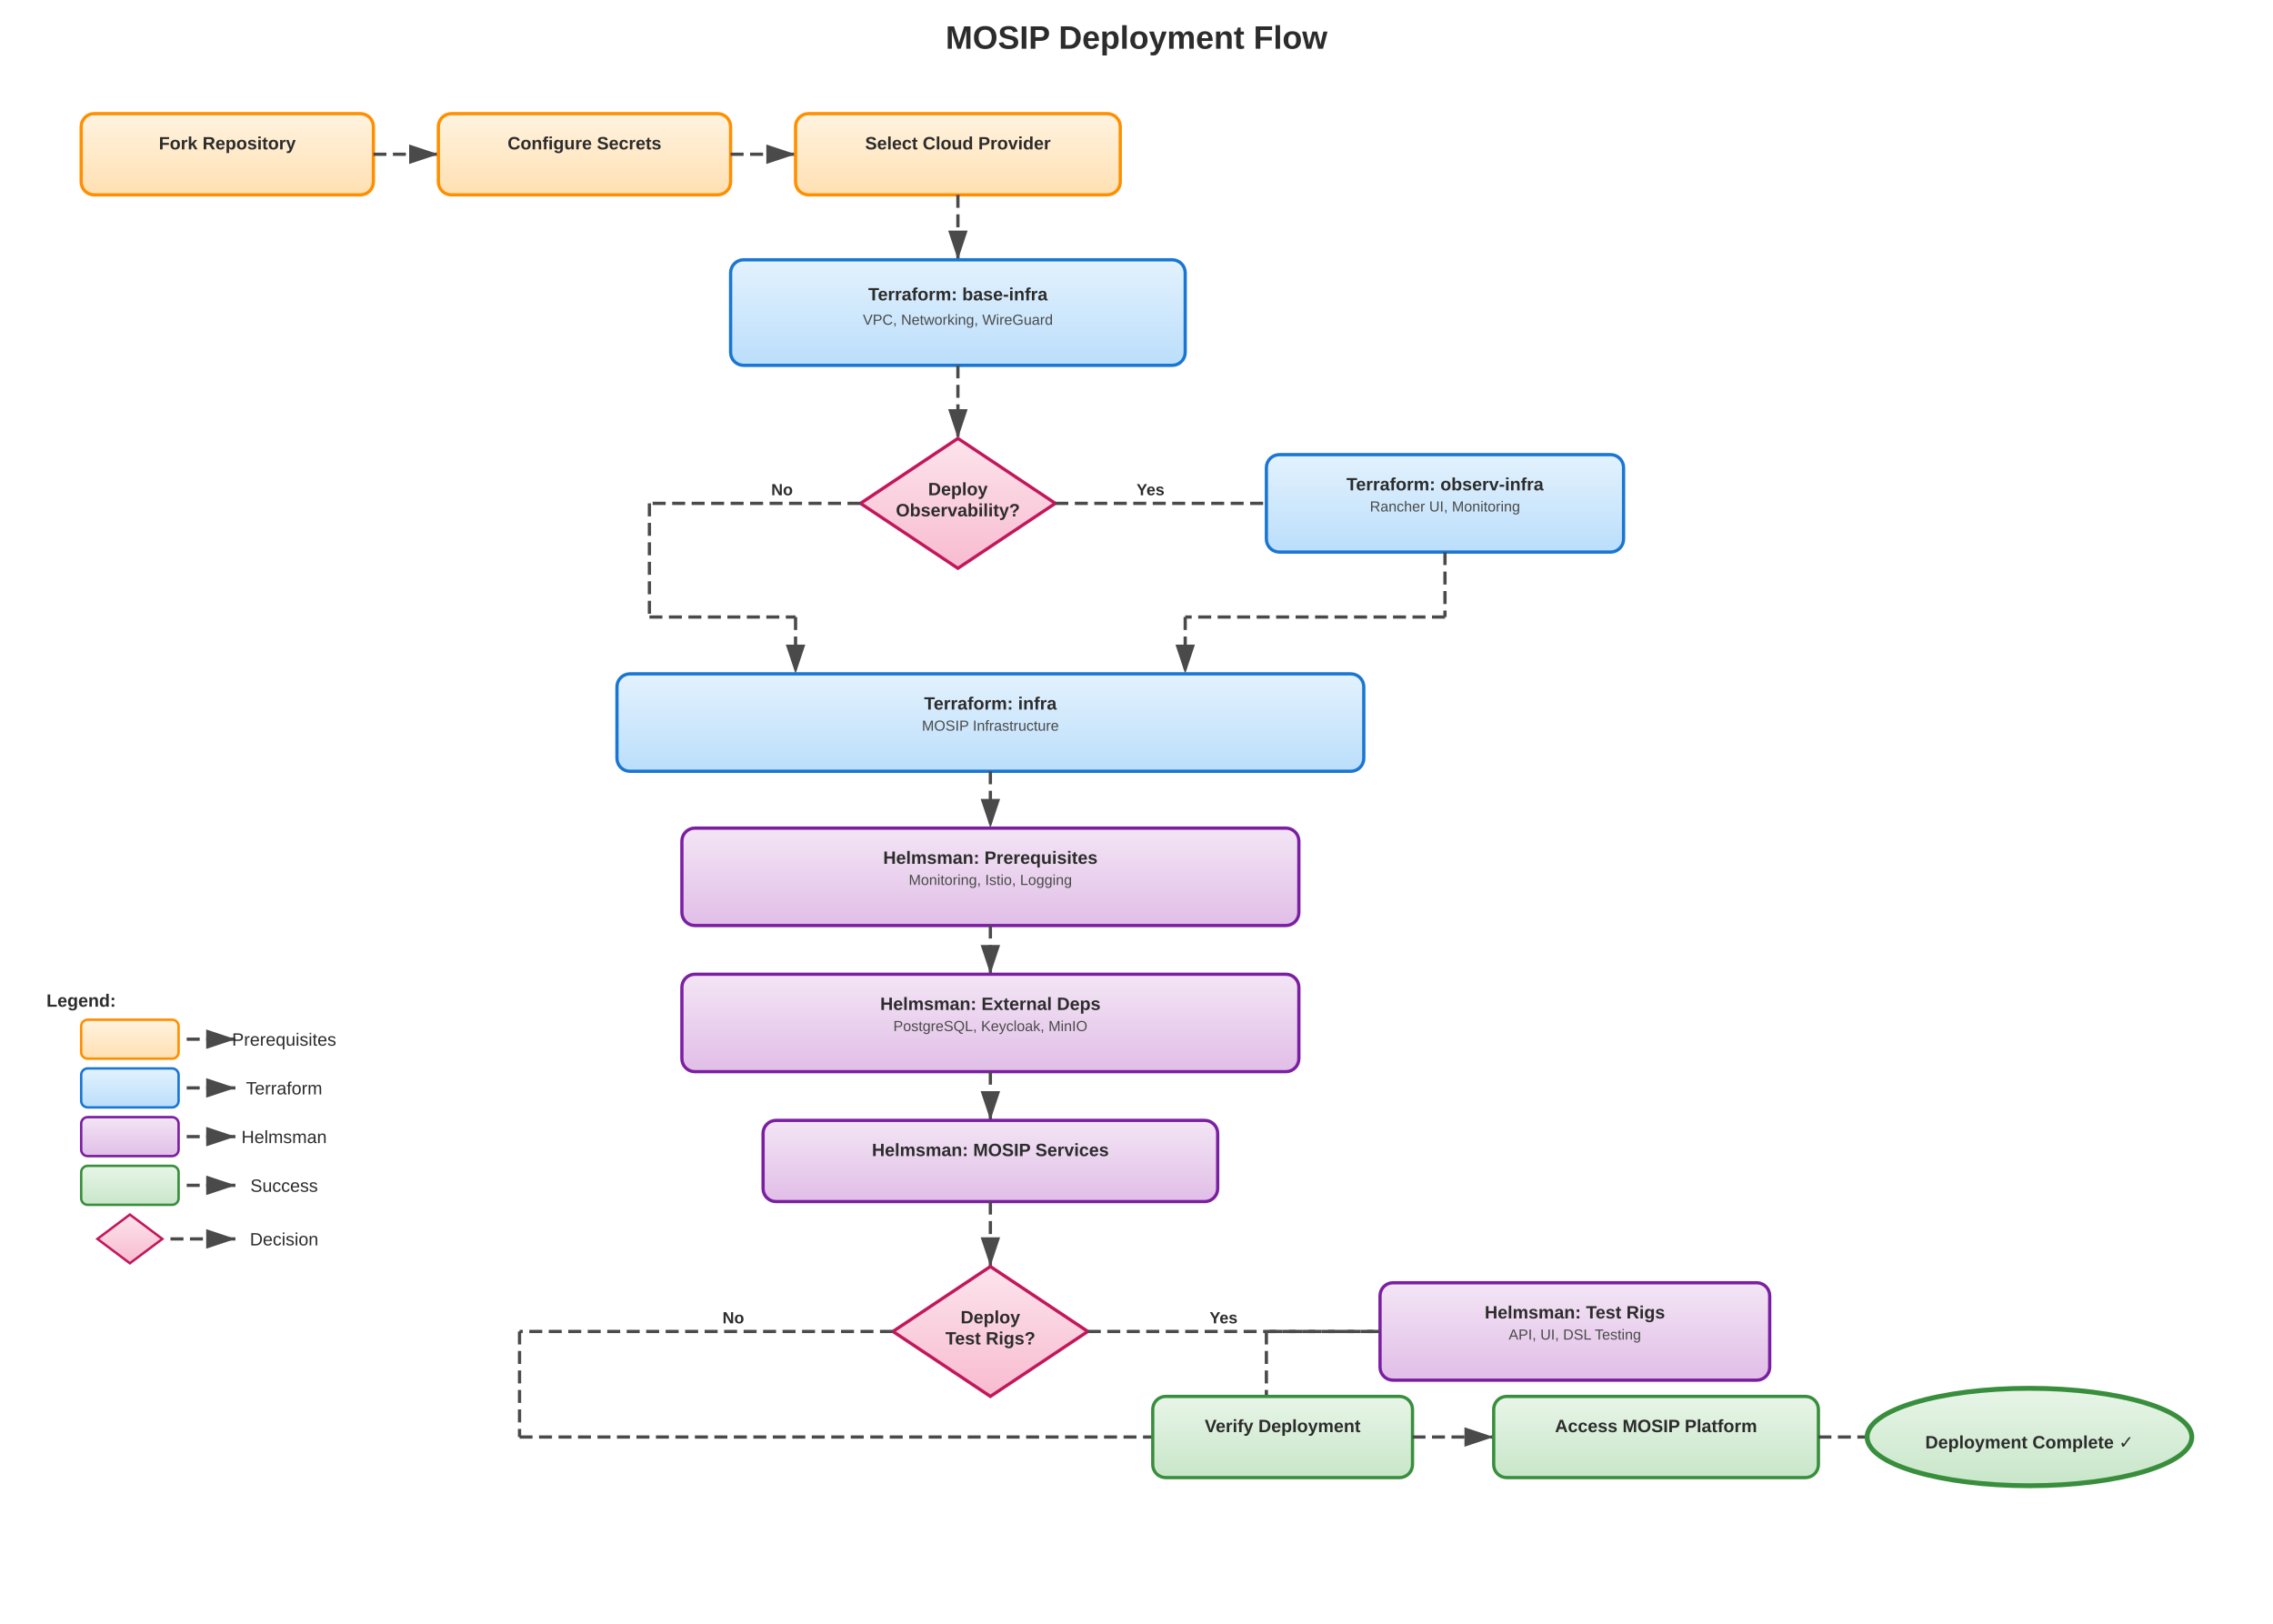
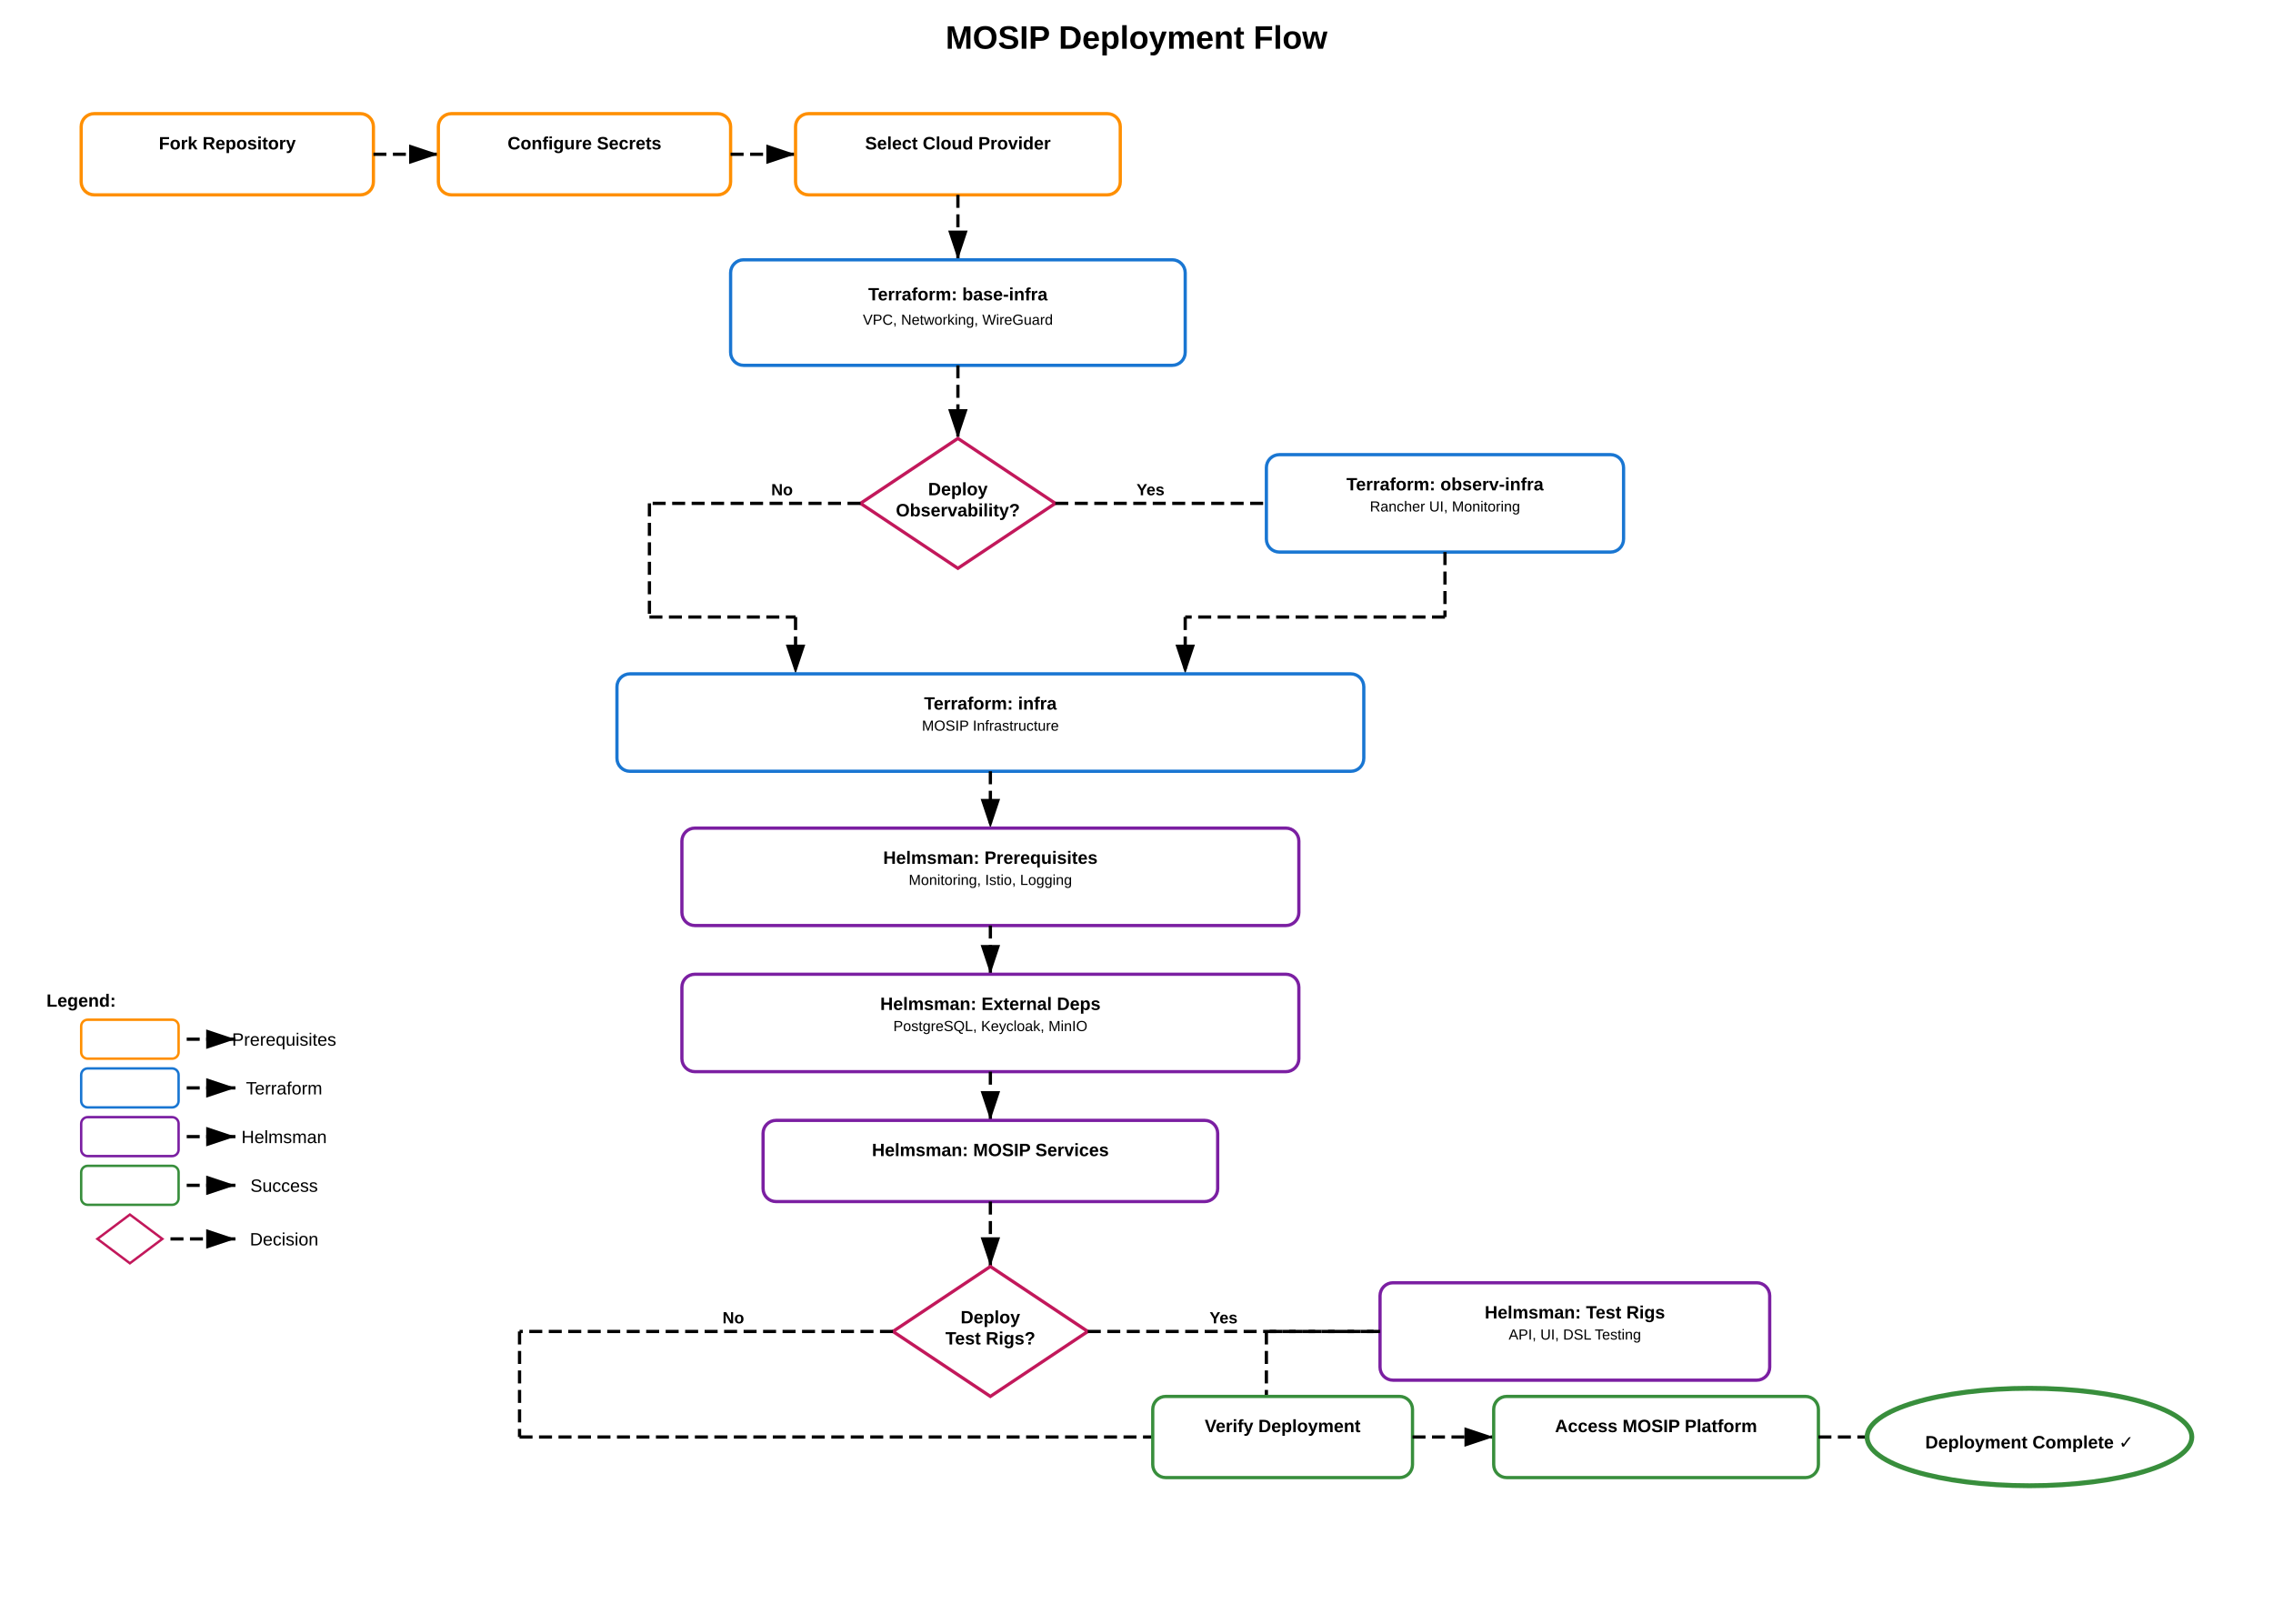
<svg xmlns="http://www.w3.org/2000/svg" viewBox="0 0 1400 1000">
  <defs>
    <marker id="arrow" markerWidth="10" markerHeight="10" refX="9" refY="3" orient="auto" markerUnits="strokeWidth">
-       <path d="M0,0 L0,6 L9,3 z" fill="#4a4a4a" />
+       <path d="M0,0 L0,6 L9,3 z" fill="#000000" />
    </marker>
    <linearGradient id="prereqGrad" x1="0%" y1="0%" x2="0%" y2="100%">
-       <stop offset="0%" style="stop-color:#fff3e0;stop-opacity:1" />
-       <stop offset="100%" style="stop-color:#ffe0b2;stop-opacity:1" />
+       <stop offset="0%" style="stop-color:#ffffff;stop-opacity:1" />
+       <stop offset="100%" style="stop-color:#ffffff;stop-opacity:1" />
    </linearGradient>
    <linearGradient id="terraformGrad" x1="0%" y1="0%" x2="0%" y2="100%">
-       <stop offset="0%" style="stop-color:#e3f2fd;stop-opacity:1" />
-       <stop offset="100%" style="stop-color:#bbdefb;stop-opacity:1" />
+       <stop offset="0%" style="stop-color:#ffffff;stop-opacity:1" />
+       <stop offset="100%" style="stop-color:#ffffff;stop-opacity:1" />
    </linearGradient>
    <linearGradient id="helmsmanGrad" x1="0%" y1="0%" x2="0%" y2="100%">
-       <stop offset="0%" style="stop-color:#f3e5f5;stop-opacity:1" />
-       <stop offset="100%" style="stop-color:#e1bee7;stop-opacity:1" />
+       <stop offset="0%" style="stop-color:#ffffff;stop-opacity:1" />
+       <stop offset="100%" style="stop-color:#ffffff;stop-opacity:1" />
    </linearGradient>
    <linearGradient id="successGrad" x1="0%" y1="0%" x2="0%" y2="100%">
-       <stop offset="0%" style="stop-color:#e8f5e8;stop-opacity:1" />
-       <stop offset="100%" style="stop-color:#c8e6c9;stop-opacity:1" />
+       <stop offset="0%" style="stop-color:#ffffff;stop-opacity:1" />
+       <stop offset="100%" style="stop-color:#ffffff;stop-opacity:1" />
    </linearGradient>
    <linearGradient id="decisionGrad" x1="0%" y1="0%" x2="0%" y2="100%">
-       <stop offset="0%" style="stop-color:#fce4ec;stop-opacity:1" />
-       <stop offset="100%" style="stop-color:#f8bbd0;stop-opacity:1" />
+       <stop offset="0%" style="stop-color:#ffffff;stop-opacity:1" />
+       <stop offset="100%" style="stop-color:#ffffff;stop-opacity:1" />
    </linearGradient>
    <style>
      @keyframes flowDash {
        to {
          stroke-dashoffset: -20;
        }
      }
      
      .flow-arrow {
        stroke-dasharray: 8, 4;
        animation: flowDash 0.8s linear infinite;
      }
      
      .node-text {
        font-family: Arial, sans-serif;
        font-size: 11px;
        text-anchor: middle;
-         fill: #2c2c2c;
+         fill: #000000;
      }
      
      .node-subtext {
        font-family: Arial, sans-serif;
        font-size: 9px;
        text-anchor: middle;
-         fill: #4a4a4a;
+         fill: #000000;
      }
      
      .title-text {
        font-family: Arial, sans-serif;
        font-size: 20px;
        font-weight: bold;
        text-anchor: middle;
-         fill: #2c2c2c;
+         fill: #000000;
      }
      
      .label-text {
        font-family: Arial, sans-serif;
        font-size: 10px;
        font-weight: bold;
-         fill: #2c2c2c;
-       }
-       
-       /* Dark theme support */
-       @media (prefers-color-scheme: dark) {
-         .node-text {
-           fill: #e0e0e0;
-         }
-         .node-subtext {
-           fill: #b0b0b0;
-         }
-         .title-text {
-           fill: #f0f0f0;
-         }
-         .label-text {
-           fill: #e0e0e0;
-         }
+         fill: #000000;
      }
    </style>
  </defs>
  <rect width="1400" height="1000" fill="transparent" />
  <text x="700" y="30" class="title-text">MOSIP Deployment Flow</text>
  <rect x="50" y="70" width="180" height="50" rx="8" fill="url(#prereqGrad)" stroke="#ff8f00" stroke-width="2" />
  <text x="140" y="92" class="node-text" font-weight="bold">Fork Repository</text>
-   <line x1="230" y1="95" x2="270" y2="95" stroke="#4a4a4a" stroke-width="2" marker-end="url(#arrow)" class="flow-arrow" />
+   <line x1="230" y1="95" x2="270" y2="95" stroke="#000000" stroke-width="2" marker-end="url(#arrow)" class="flow-arrow" />
  <rect x="270" y="70" width="180" height="50" rx="8" fill="url(#prereqGrad)" stroke="#ff8f00" stroke-width="2" />
  <text x="360" y="92" class="node-text" font-weight="bold">Configure Secrets</text>
-   <line x1="450" y1="95" x2="490" y2="95" stroke="#4a4a4a" stroke-width="2" marker-end="url(#arrow)" class="flow-arrow" />
+   <line x1="450" y1="95" x2="490" y2="95" stroke="#000000" stroke-width="2" marker-end="url(#arrow)" class="flow-arrow" />
  <rect x="490" y="70" width="200" height="50" rx="8" fill="url(#prereqGrad)" stroke="#ff8f00" stroke-width="2" />
  <text x="590" y="92" class="node-text" font-weight="bold">Select Cloud Provider</text>
-   <line x1="590" y1="120" x2="590" y2="160" stroke="#4a4a4a" stroke-width="2" marker-end="url(#arrow)" class="flow-arrow" />
+   <line x1="590" y1="120" x2="590" y2="160" stroke="#000000" stroke-width="2" marker-end="url(#arrow)" class="flow-arrow" />
  <rect x="450" y="160" width="280" height="65" rx="8" fill="url(#terraformGrad)" stroke="#1976d2" stroke-width="2" />
  <text x="590" y="185" class="node-text" font-weight="bold">Terraform: base-infra</text>
  <text x="590" y="200" class="node-subtext">VPC, Networking, WireGuard</text>
-   <line x1="590" y1="225" x2="590" y2="270" stroke="#4a4a4a" stroke-width="2" marker-end="url(#arrow)" class="flow-arrow" />
+   <line x1="590" y1="225" x2="590" y2="270" stroke="#000000" stroke-width="2" marker-end="url(#arrow)" class="flow-arrow" />
  <path d="M 590,270 L 650,310 L 590,350 L 530,310 Z" fill="url(#decisionGrad)" stroke="#c2185b" stroke-width="2" />
  <text x="590" y="305" class="node-text" font-weight="bold" font-size="10" fill="#2c2c2c">Deploy</text>
  <text x="590" y="318" class="node-text" font-weight="bold" font-size="10" fill="#2c2c2c">Observability?</text>
-   <line x1="650" y1="310" x2="780" y2="310" stroke="#4a4a4a" stroke-width="2" class="flow-arrow" />
+   <line x1="650" y1="310" x2="780" y2="310" stroke="#000000" stroke-width="2" class="flow-arrow" />
  <text x="700" y="305" class="label-text" fill="#388e3c">Yes</text>
  <rect x="780" y="280" width="220" height="60" rx="8" fill="url(#terraformGrad)" stroke="#1976d2" stroke-width="2" />
  <text x="890" y="302" class="node-text" font-weight="bold">Terraform: observ-infra</text>
  <text x="890" y="315" class="node-subtext">Rancher UI, Monitoring</text>
-   <line x1="890" y1="340" x2="890" y2="380" stroke="#4a4a4a" stroke-width="2" class="flow-arrow" />
-   <line x1="890" y1="380" x2="730" y2="380" stroke="#4a4a4a" stroke-width="2" class="flow-arrow" />
-   <line x1="730" y1="380" x2="730" y2="415" stroke="#4a4a4a" stroke-width="2" marker-end="url(#arrow)" class="flow-arrow" />
-   <line x1="530" y1="310" x2="400" y2="310" stroke="#4a4a4a" stroke-width="2" class="flow-arrow" />
+   <line x1="890" y1="340" x2="890" y2="380" stroke="#000000" stroke-width="2" class="flow-arrow" />
+   <line x1="890" y1="380" x2="730" y2="380" stroke="#000000" stroke-width="2" class="flow-arrow" />
+   <line x1="730" y1="380" x2="730" y2="415" stroke="#000000" stroke-width="2" marker-end="url(#arrow)" class="flow-arrow" />
+   <line x1="530" y1="310" x2="400" y2="310" stroke="#000000" stroke-width="2" class="flow-arrow" />
  <text x="475" y="305" class="label-text" fill="#d32f2f">No</text>
-   <line x1="400" y1="310" x2="400" y2="380" stroke="#4a4a4a" stroke-width="2" class="flow-arrow" />
-   <line x1="400" y1="380" x2="490" y2="380" stroke="#4a4a4a" stroke-width="2" class="flow-arrow" />
-   <line x1="490" y1="380" x2="490" y2="415" stroke="#4a4a4a" stroke-width="2" marker-end="url(#arrow)" class="flow-arrow" />
+   <line x1="400" y1="310" x2="400" y2="380" stroke="#000000" stroke-width="2" class="flow-arrow" />
+   <line x1="400" y1="380" x2="490" y2="380" stroke="#000000" stroke-width="2" class="flow-arrow" />
+   <line x1="490" y1="380" x2="490" y2="415" stroke="#000000" stroke-width="2" marker-end="url(#arrow)" class="flow-arrow" />
  <rect x="380" y="415" width="460" height="60" rx="8" fill="url(#terraformGrad)" stroke="#1976d2" stroke-width="2" />
  <text x="610" y="437" class="node-text" font-weight="bold">Terraform: infra</text>
  <text x="610" y="450" class="node-subtext">MOSIP Infrastructure</text>
-   <line x1="610" y1="475" x2="610" y2="510" stroke="#4a4a4a" stroke-width="2" marker-end="url(#arrow)" class="flow-arrow" />
+   <line x1="610" y1="475" x2="610" y2="510" stroke="#000000" stroke-width="2" marker-end="url(#arrow)" class="flow-arrow" />
  <rect x="420" y="510" width="380" height="60" rx="8" fill="url(#helmsmanGrad)" stroke="#7b1fa2" stroke-width="2" />
  <text x="610" y="532" class="node-text" font-weight="bold">Helmsman: Prerequisites</text>
  <text x="610" y="545" class="node-subtext">Monitoring, Istio, Logging</text>
-   <line x1="610" y1="570" x2="610" y2="600" stroke="#4a4a4a" stroke-width="2" marker-end="url(#arrow)" class="flow-arrow" />
+   <line x1="610" y1="570" x2="610" y2="600" stroke="#000000" stroke-width="2" marker-end="url(#arrow)" class="flow-arrow" />
  <rect x="420" y="600" width="380" height="60" rx="8" fill="url(#helmsmanGrad)" stroke="#7b1fa2" stroke-width="2" />
  <text x="610" y="622" class="node-text" font-weight="bold">Helmsman: External Deps</text>
  <text x="610" y="635" class="node-subtext">PostgreSQL, Keycloak, MinIO</text>
-   <line x1="610" y1="660" x2="610" y2="690" stroke="#4a4a4a" stroke-width="2" marker-end="url(#arrow)" class="flow-arrow" />
+   <line x1="610" y1="660" x2="610" y2="690" stroke="#000000" stroke-width="2" marker-end="url(#arrow)" class="flow-arrow" />
  <rect x="470" y="690" width="280" height="50" rx="8" fill="url(#helmsmanGrad)" stroke="#7b1fa2" stroke-width="2" />
  <text x="610" y="712" class="node-text" font-weight="bold">Helmsman: MOSIP Services</text>
-   <line x1="610" y1="740" x2="610" y2="780" stroke="#4a4a4a" stroke-width="2" marker-end="url(#arrow)" class="flow-arrow" />
+   <line x1="610" y1="740" x2="610" y2="780" stroke="#000000" stroke-width="2" marker-end="url(#arrow)" class="flow-arrow" />
  <path d="M 610,780 L 670,820 L 610,860 L 550,820 Z" fill="url(#decisionGrad)" stroke="#c2185b" stroke-width="2" />
  <text x="610" y="815" class="node-text" font-weight="bold" font-size="10" fill="#2c2c2c">Deploy</text>
  <text x="610" y="828" class="node-text" font-weight="bold" font-size="10" fill="#2c2c2c">Test Rigs?</text>
-   <line x1="670" y1="820" x2="850" y2="820" stroke="#4a4a4a" stroke-width="2" class="flow-arrow" />
+   <line x1="670" y1="820" x2="850" y2="820" stroke="#000000" stroke-width="2" class="flow-arrow" />
  <text x="745" y="815" class="label-text" fill="#388e3c">Yes</text>
  <rect x="850" y="790" width="240" height="60" rx="8" fill="url(#helmsmanGrad)" stroke="#7b1fa2" stroke-width="2" />
  <text x="970" y="812" class="node-text" font-weight="bold">Helmsman: Test Rigs</text>
  <text x="970" y="825" class="node-subtext">API, UI, DSL Testing</text>
-   <line x1="850" y1="820" x2="780" y2="820" stroke="#4a4a4a" stroke-width="2" class="flow-arrow" />
-   <line x1="780" y1="820" x2="780" y2="885" stroke="#4a4a4a" stroke-width="2" class="flow-arrow" />
-   <line x1="780" y1="885" x2="710" y2="885" stroke="#4a4a4a" stroke-width="2" class="flow-arrow" />
-   <line x1="550" y1="820" x2="320" y2="820" stroke="#4a4a4a" stroke-width="2" class="flow-arrow" />
+   <line x1="850" y1="820" x2="780" y2="820" stroke="#000000" stroke-width="2" class="flow-arrow" />
+   <line x1="780" y1="820" x2="780" y2="885" stroke="#000000" stroke-width="2" class="flow-arrow" />
+   <line x1="780" y1="885" x2="710" y2="885" stroke="#000000" stroke-width="2" class="flow-arrow" />
+   <line x1="550" y1="820" x2="320" y2="820" stroke="#000000" stroke-width="2" class="flow-arrow" />
  <text x="445" y="815" class="label-text" fill="#d32f2f">No</text>
-   <line x1="320" y1="820" x2="320" y2="885" stroke="#4a4a4a" stroke-width="2" class="flow-arrow" />
-   <line x1="320" y1="885" x2="710" y2="885" stroke="#4a4a4a" stroke-width="2" class="flow-arrow" />
+   <line x1="320" y1="820" x2="320" y2="885" stroke="#000000" stroke-width="2" class="flow-arrow" />
+   <line x1="320" y1="885" x2="710" y2="885" stroke="#000000" stroke-width="2" class="flow-arrow" />
  <rect x="710" y="860" width="160" height="50" rx="8" fill="url(#successGrad)" stroke="#388e3c" stroke-width="2" />
  <text x="790" y="882" class="node-text" font-weight="bold">Verify Deployment</text>
-   <line x1="870" y1="885" x2="920" y2="885" stroke="#4a4a4a" stroke-width="2" marker-end="url(#arrow)" class="flow-arrow" />
+   <line x1="870" y1="885" x2="920" y2="885" stroke="#000000" stroke-width="2" marker-end="url(#arrow)" class="flow-arrow" />
  <rect x="920" y="860" width="200" height="50" rx="8" fill="url(#successGrad)" stroke="#388e3c" stroke-width="2" />
  <text x="1020" y="882" class="node-text" font-weight="bold">Access MOSIP Platform</text>
-   <line x1="1120" y1="885" x2="1170" y2="885" stroke="#4a4a4a" stroke-width="2" marker-end="url(#arrow)" class="flow-arrow" />
+   <line x1="1120" y1="885" x2="1170" y2="885" stroke="#000000" stroke-width="2" marker-end="url(#arrow)" class="flow-arrow" />
  <ellipse cx="1250" cy="885" rx="100" ry="30" fill="url(#successGrad)" stroke="#388e3c" stroke-width="3" />
-   <text x="1250" y="892" class="node-text" font-size="12" font-weight="bold" fill="#2e7d32">Deployment Complete ✓</text>
+   <text x="1250" y="892" class="node-text" font-size="12" font-weight="bold" fill="#000000">Deployment Complete ✓</text>
  <g transform="translate(50, 620)">
    <text x="0" y="0" class="node-text" font-size="12" font-weight="bold" text-anchor="start">Legend:</text>
    <rect x="0" y="8" width="60" height="24" rx="4" fill="url(#prereqGrad)" stroke="#ff8f00" stroke-width="1.5" />
-     <line x1="65" y1="20" x2="95" y2="20" stroke="#4a4a4a" stroke-width="2" marker-end="url(#arrow)" class="flow-arrow" />
+     <line x1="65" y1="20" x2="95" y2="20" stroke="#000000" stroke-width="2" marker-end="url(#arrow)" class="flow-arrow" />
    <text x="125" y="24" class="node-text" font-size="9" text-anchor="start">Prerequisites</text>
    <rect x="0" y="38" width="60" height="24" rx="4" fill="url(#terraformGrad)" stroke="#1976d2" stroke-width="1.5" />
-     <line x1="65" y1="50" x2="95" y2="50" stroke="#4a4a4a" stroke-width="2" marker-end="url(#arrow)" class="flow-arrow" />
+     <line x1="65" y1="50" x2="95" y2="50" stroke="#000000" stroke-width="2" marker-end="url(#arrow)" class="flow-arrow" />
    <text x="125" y="54" class="node-text" font-size="9" text-anchor="start">Terraform</text>
    <rect x="0" y="68" width="60" height="24" rx="4" fill="url(#helmsmanGrad)" stroke="#7b1fa2" stroke-width="1.5" />
-     <line x1="65" y1="80" x2="95" y2="80" stroke="#4a4a4a" stroke-width="2" marker-end="url(#arrow)" class="flow-arrow" />
+     <line x1="65" y1="80" x2="95" y2="80" stroke="#000000" stroke-width="2" marker-end="url(#arrow)" class="flow-arrow" />
    <text x="125" y="84" class="node-text" font-size="9" text-anchor="start">Helmsman</text>
    <rect x="0" y="98" width="60" height="24" rx="4" fill="url(#successGrad)" stroke="#388e3c" stroke-width="1.5" />
-     <line x1="65" y1="110" x2="95" y2="110" stroke="#4a4a4a" stroke-width="2" marker-end="url(#arrow)" class="flow-arrow" />
+     <line x1="65" y1="110" x2="95" y2="110" stroke="#000000" stroke-width="2" marker-end="url(#arrow)" class="flow-arrow" />
    <text x="125" y="114" class="node-text" font-size="9" text-anchor="start">Success</text>
    <path d="M 30,128 L 50,143 L 30,158 L 10,143 Z" fill="url(#decisionGrad)" stroke="#c2185b" stroke-width="1.5" />
-     <line x1="55" y1="143" x2="95" y2="143" stroke="#4a4a4a" stroke-width="2" marker-end="url(#arrow)" class="flow-arrow" />
+     <line x1="55" y1="143" x2="95" y2="143" stroke="#000000" stroke-width="2" marker-end="url(#arrow)" class="flow-arrow" />
    <text x="125" y="147" class="node-text" font-size="9" text-anchor="start">Decision</text>
  </g>
</svg>
